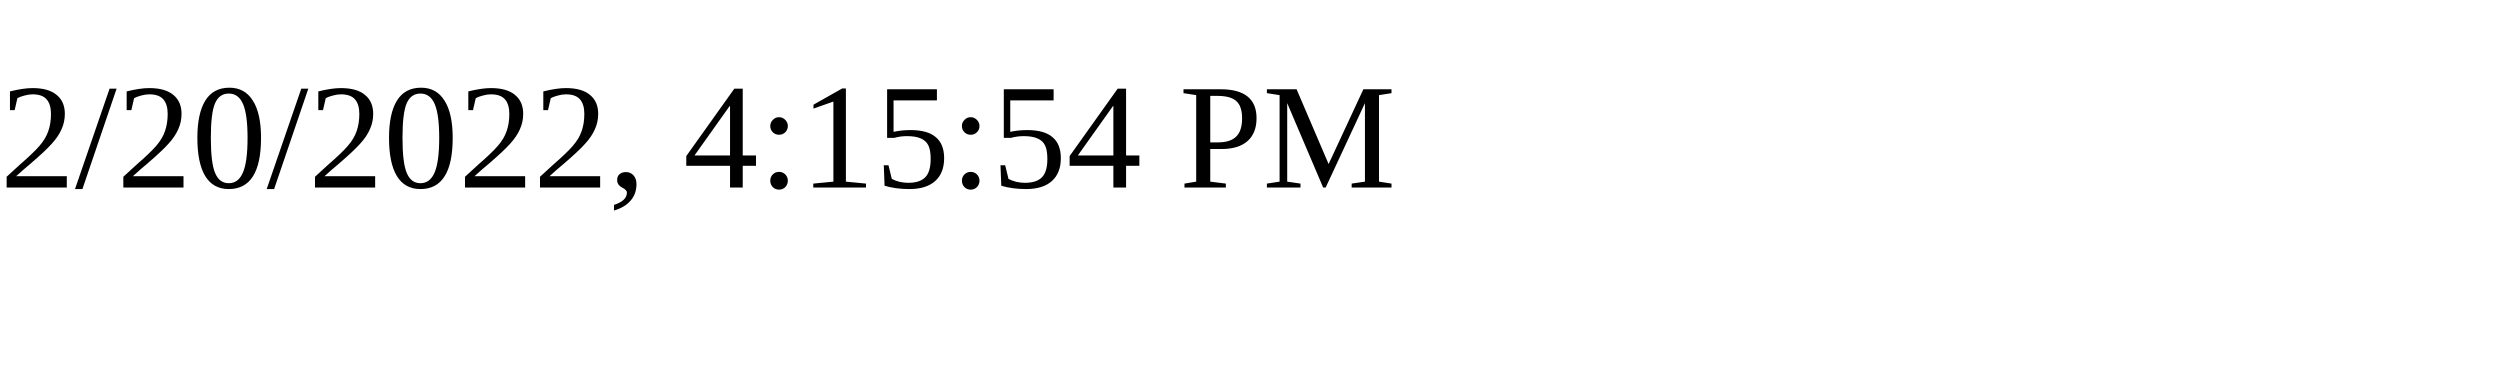
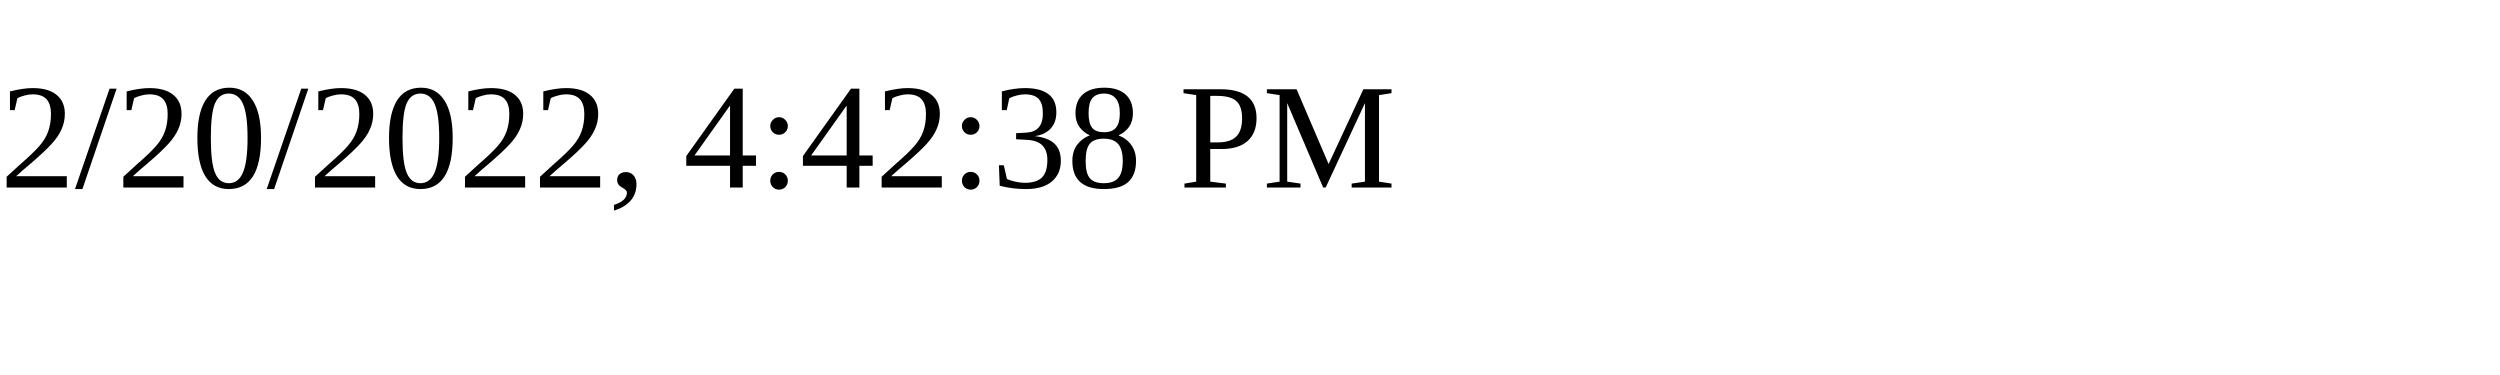
<svg xmlns="http://www.w3.org/2000/svg" height="30" width="200">
-   <text x="0" y="15">2/20/2022, 4:15:54 PM</text>
+   <text x="0" y="15">2/20/2022, 4:42:38 PM</text>
</svg>
